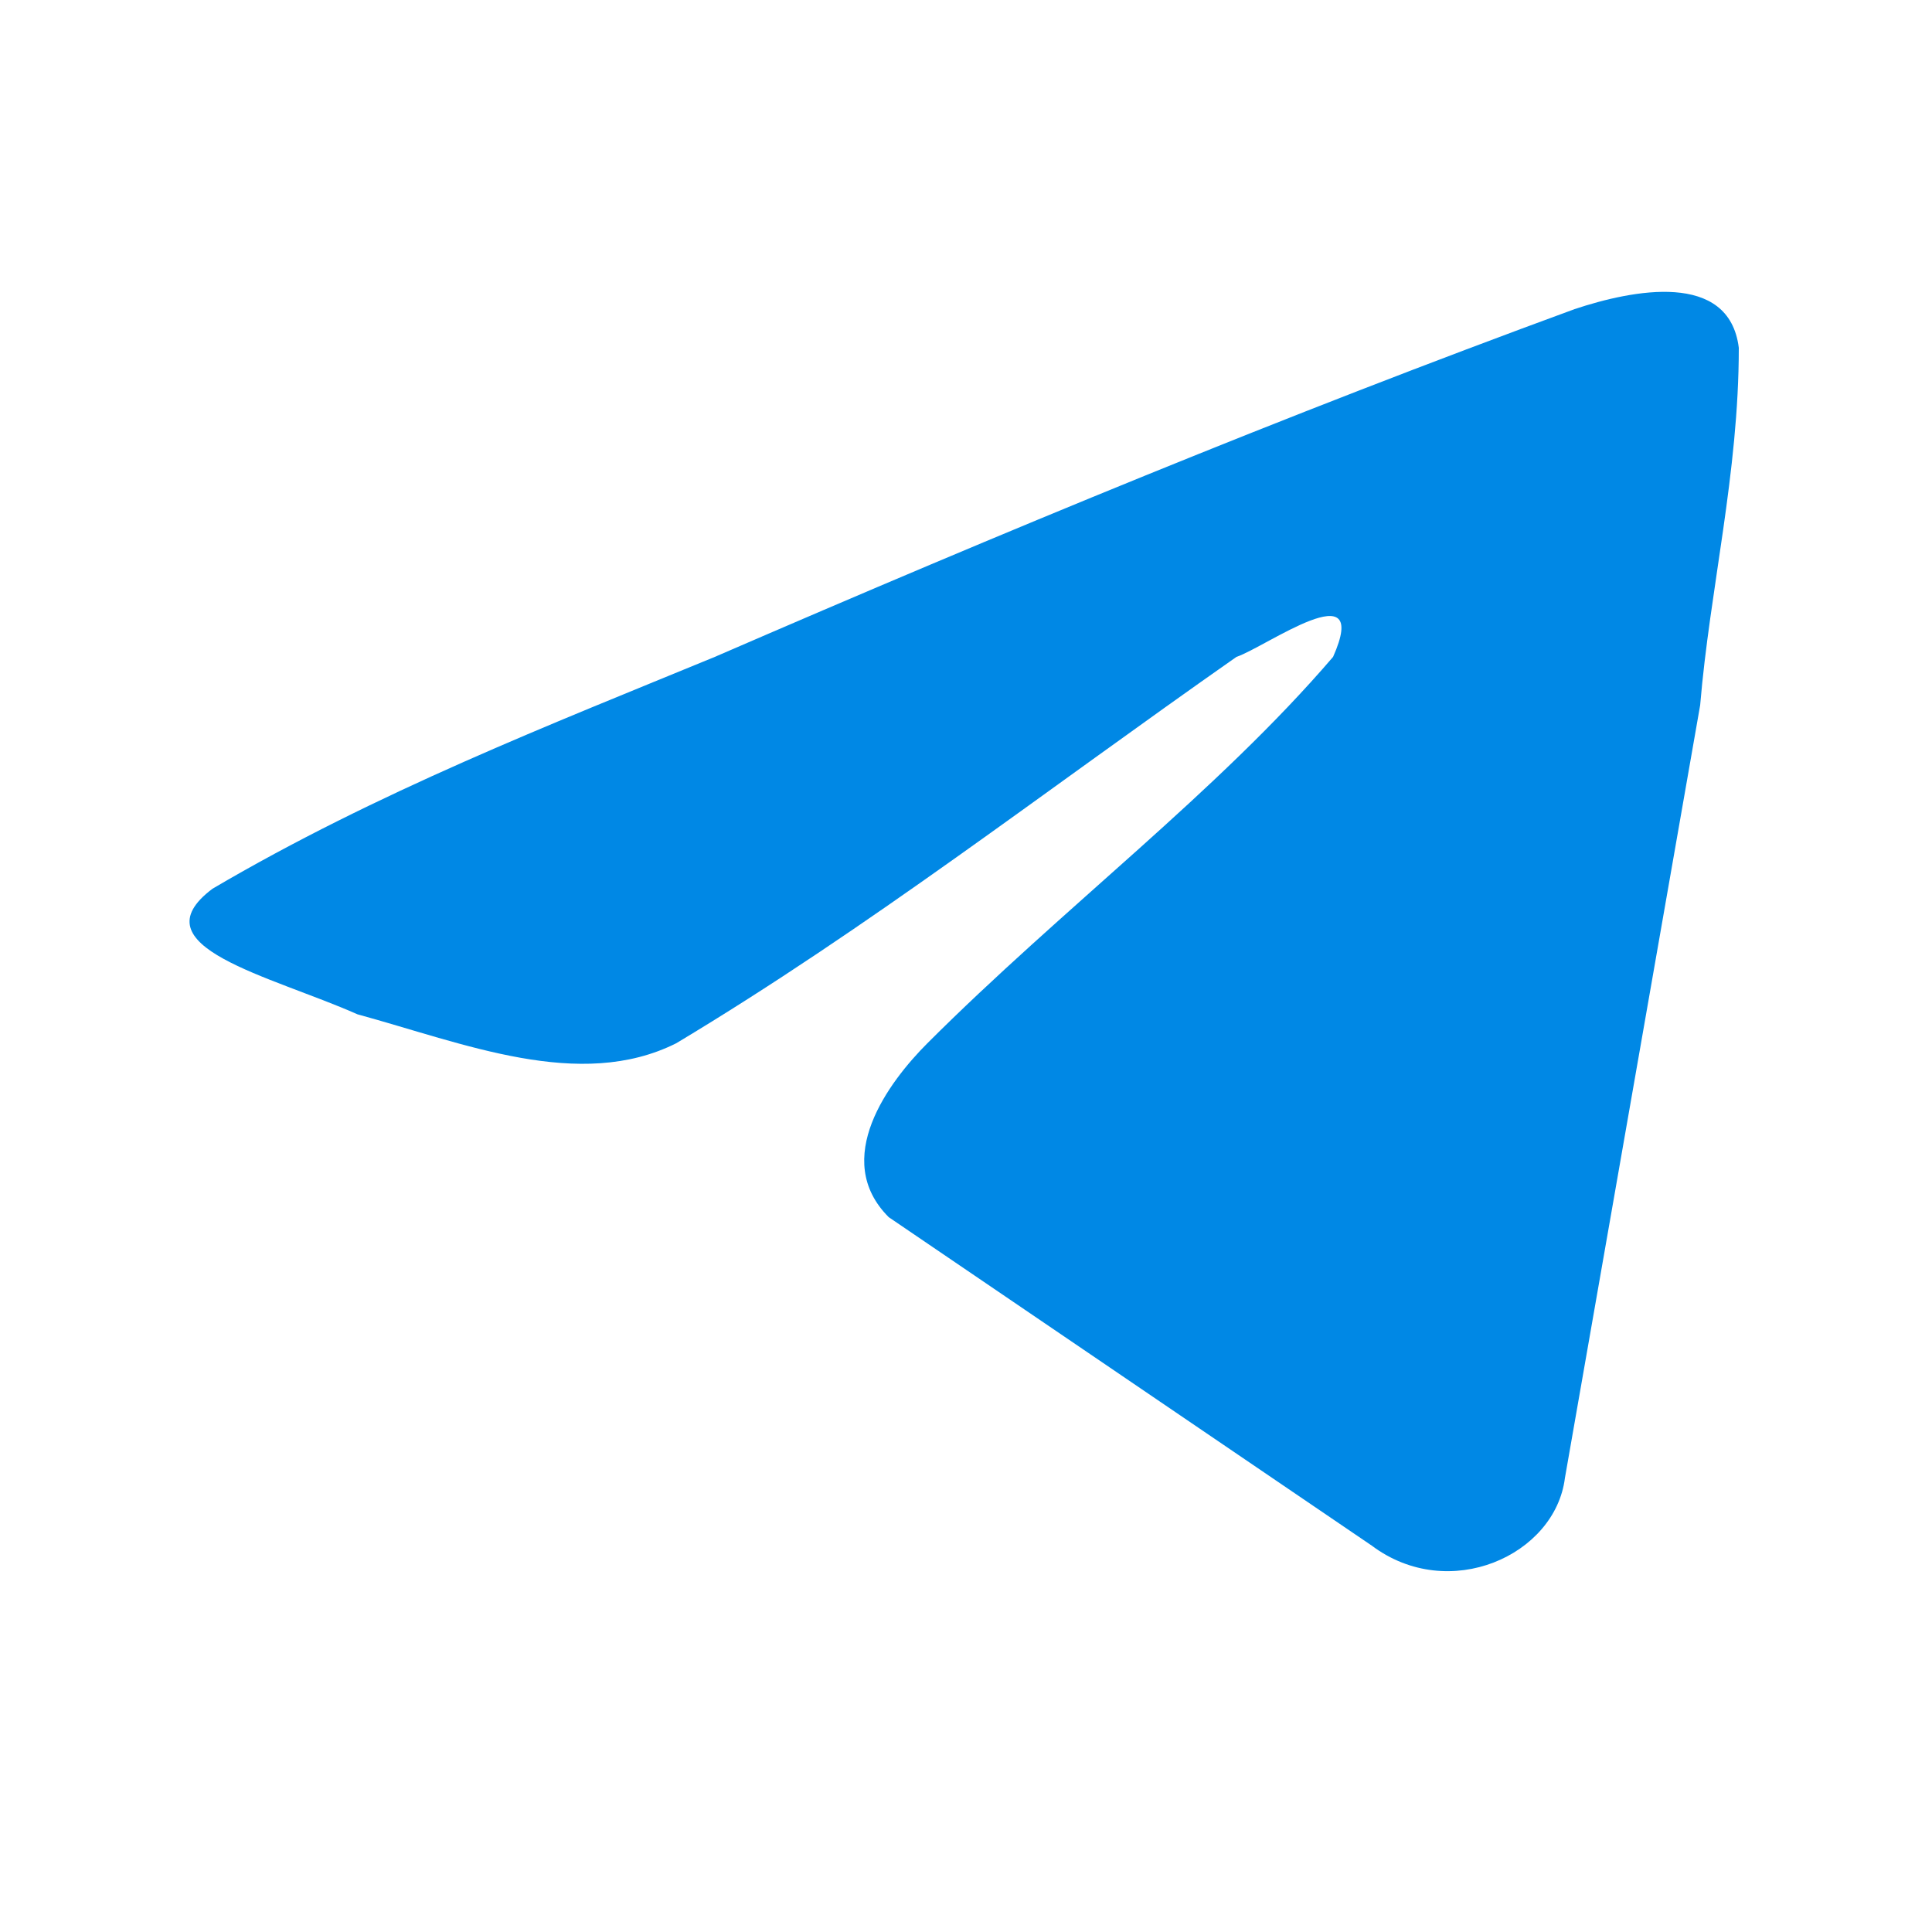
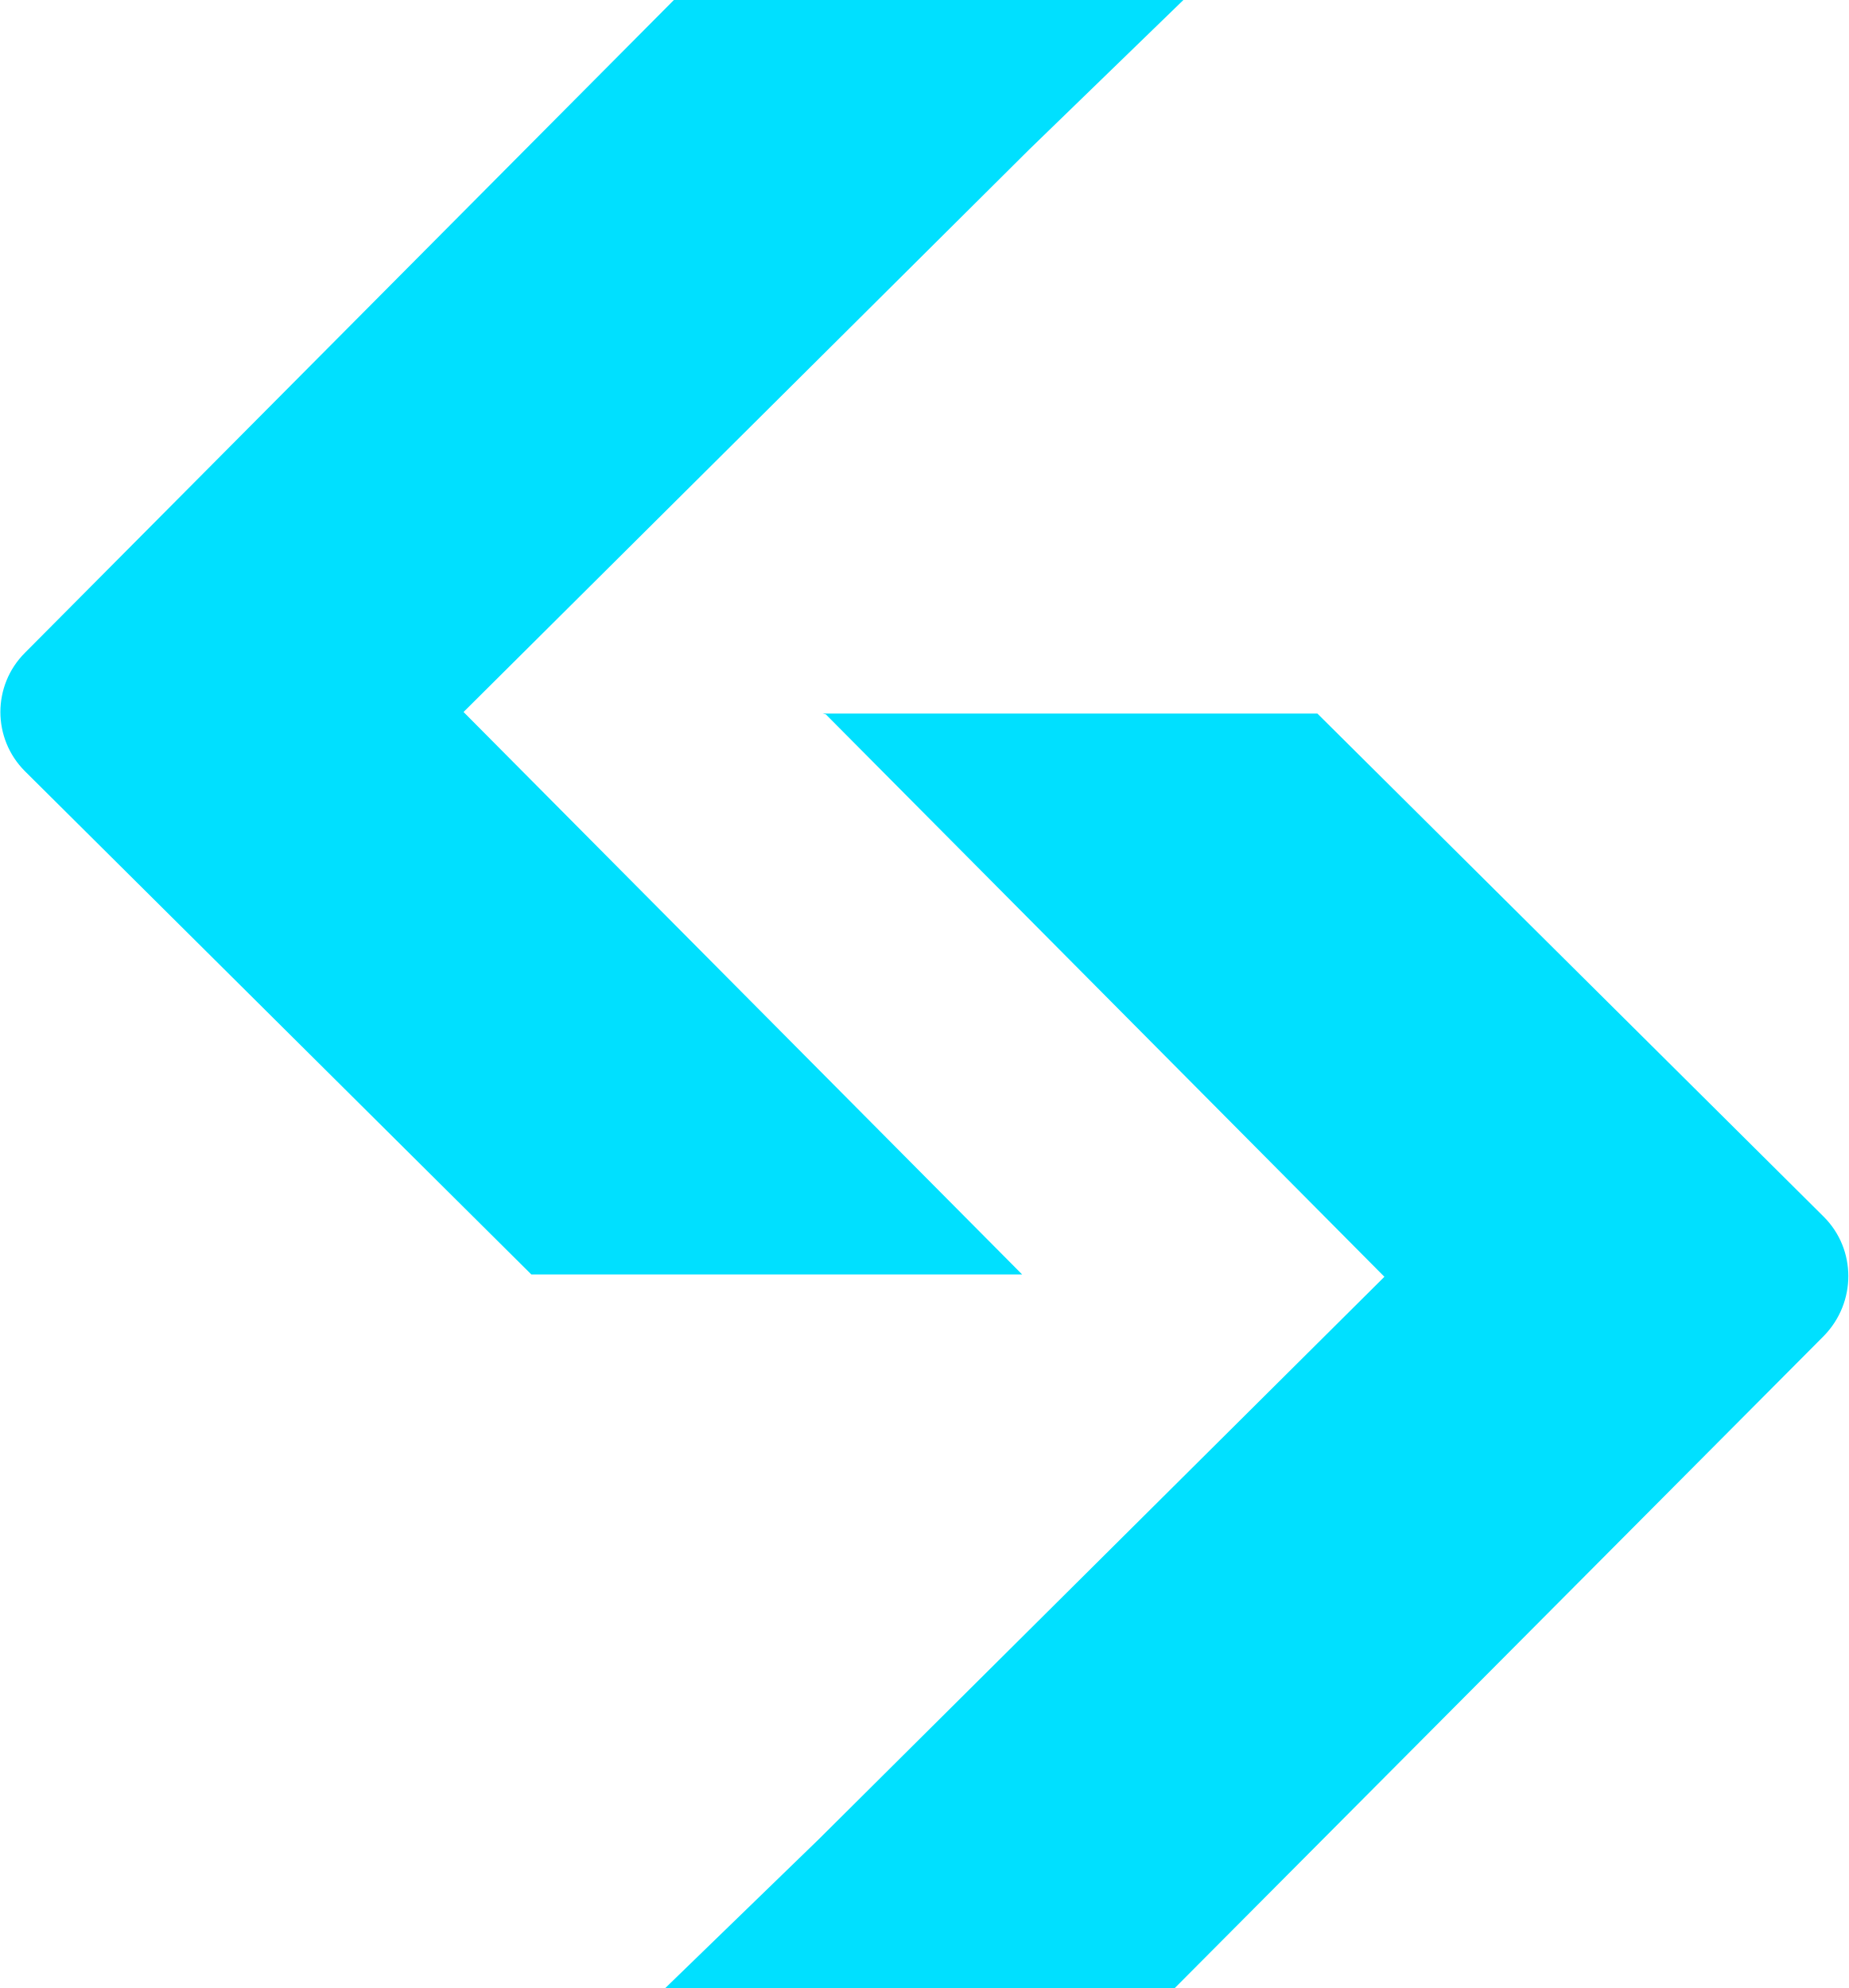
- <svg xmlns="http://www.w3.org/2000/svg" viewBox="0 0 20 20">
-   <path fill="#0088E5" d="M2.2 9.2c1.7-1 3.5-1.7 5.2-2.4 3-1.3 5.9-2.5 8.9-3.6.6-.2 1.6-.4 1.7.4 0 1.3-.3 2.5-.4 3.7l-1.4 8c-.1.8-1.2 1.3-2 .7l-5-3.4c-.6-.6 0-1.4.4-1.8 1.4-1.4 3-2.6 4.2-4 .4-.9-.7-.1-1 0-2 1.4-3.8 2.8-5.8 4-1 .5-2.2 0-3.3-.3-.9-.4-2.3-.7-1.5-1.3Z" />
+ <svg xmlns="http://www.w3.org/2000/svg" fill="#00e0ff" viewBox="0 0 23.73 25.52">
+   <path d="M10.56 9.16h6.35l6.5 6.46c.42.42.42 1.1 0 1.53l-8.34 8.38H8.53l1.98-1.92 7.26-7.22-7.17-7.22m2.57 7.19H6.82L.32 9.9c-.42-.42-.42-1.1 0-1.52L8.65 0h6.54l-1.98 1.92-7.26 7.22 7.17 7.22" />
</svg>
